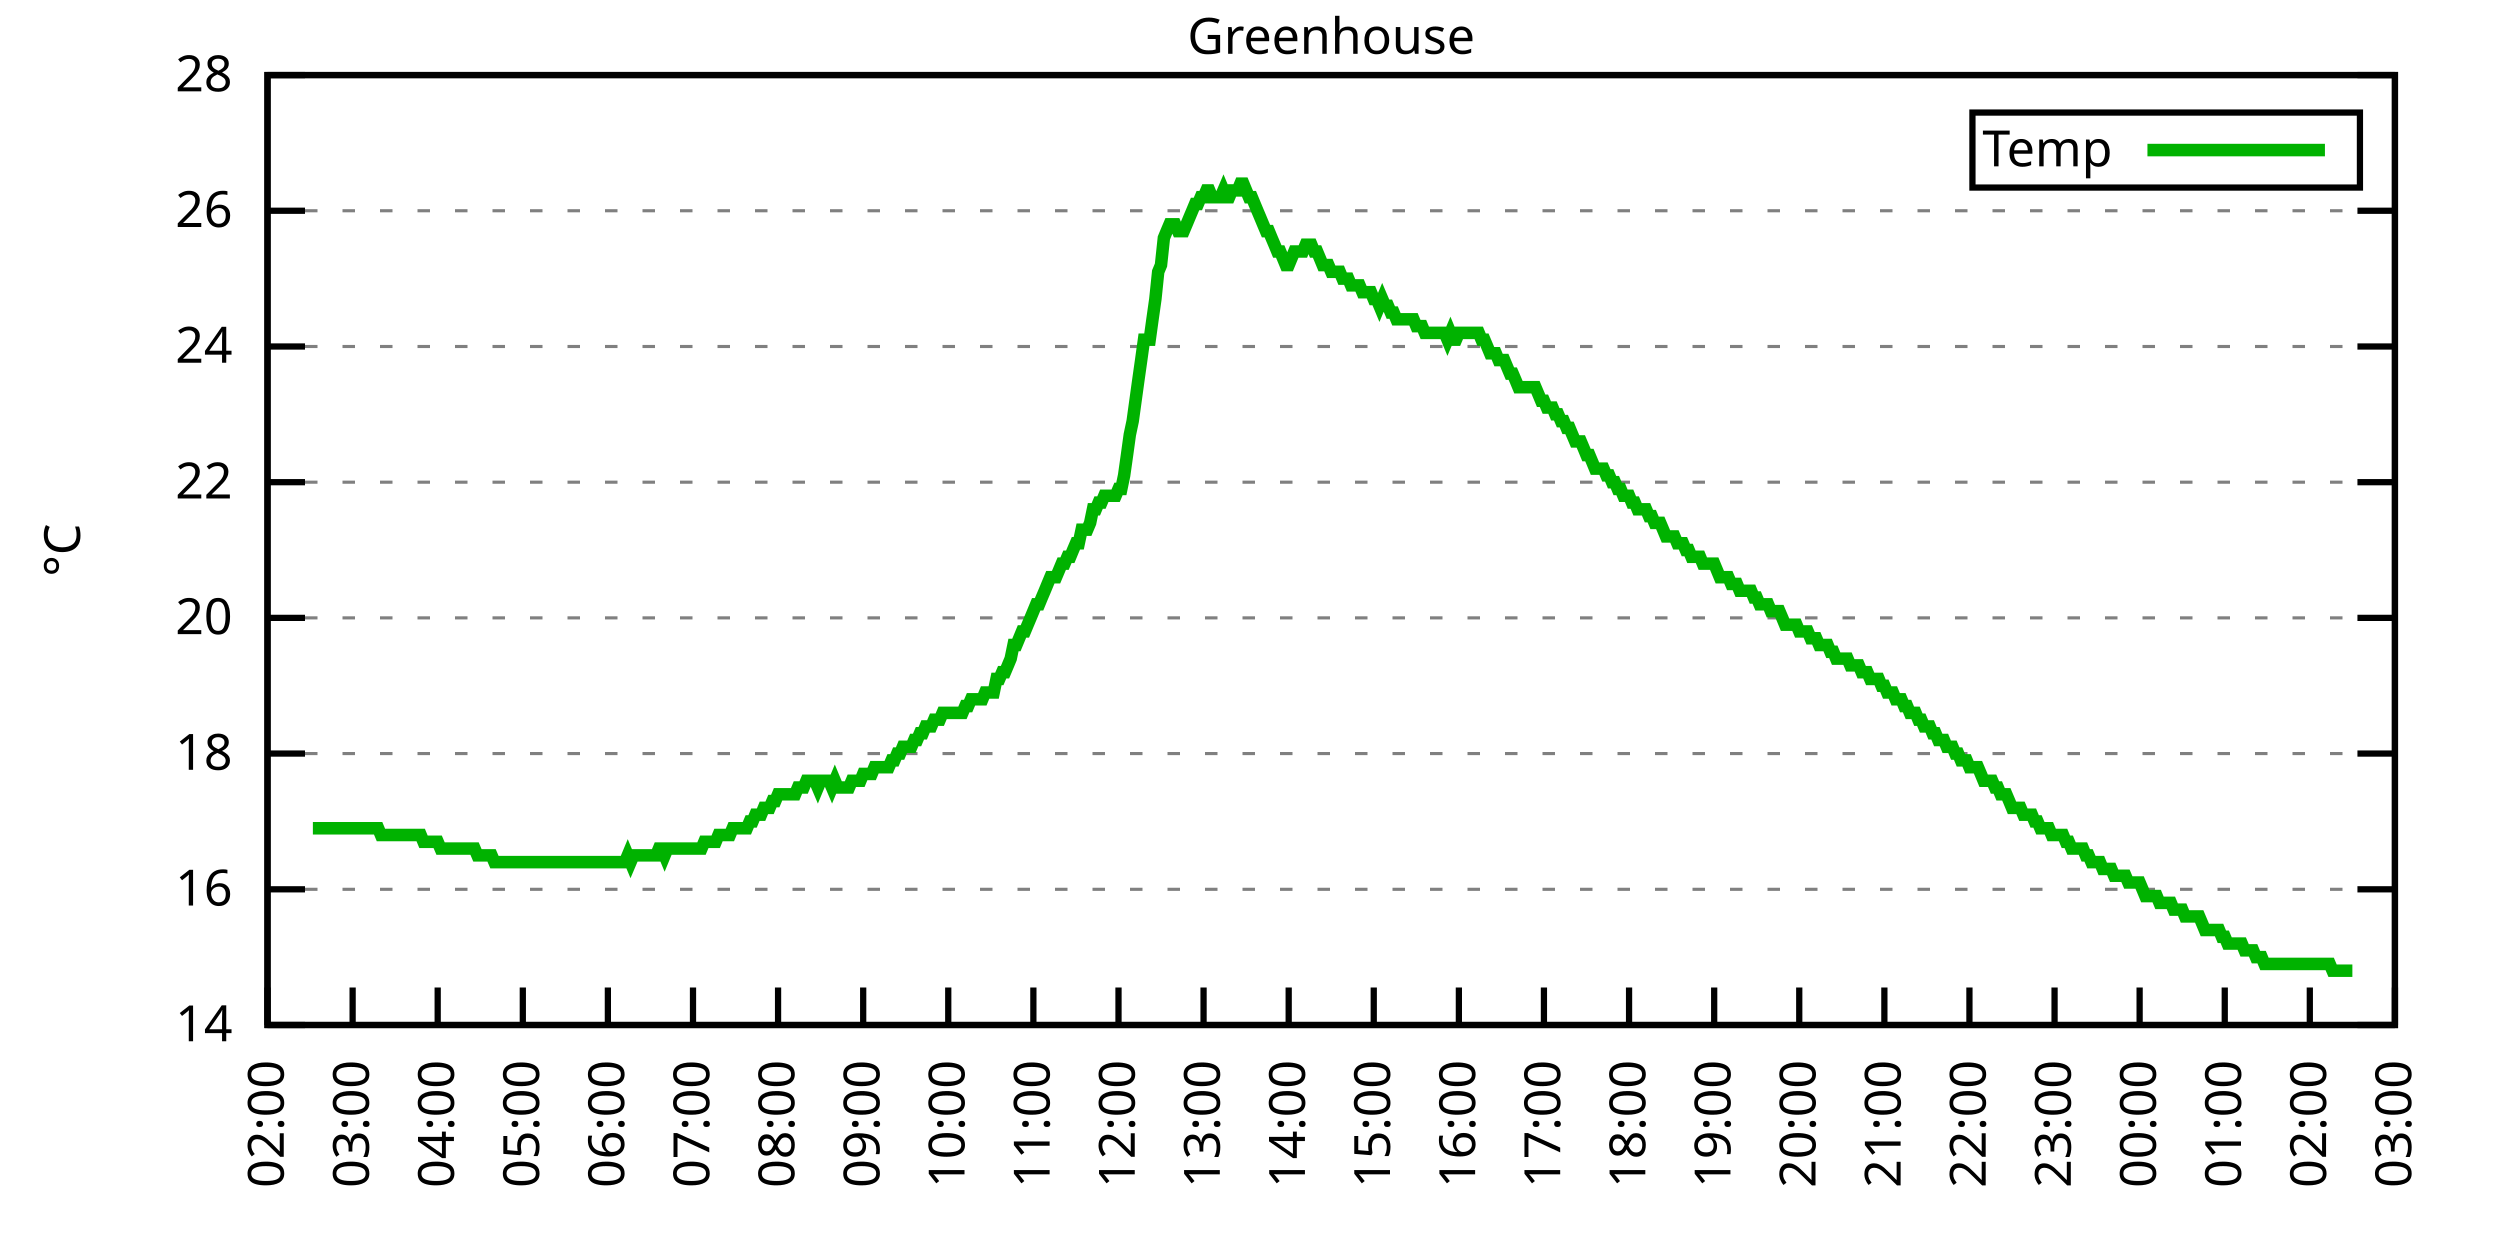
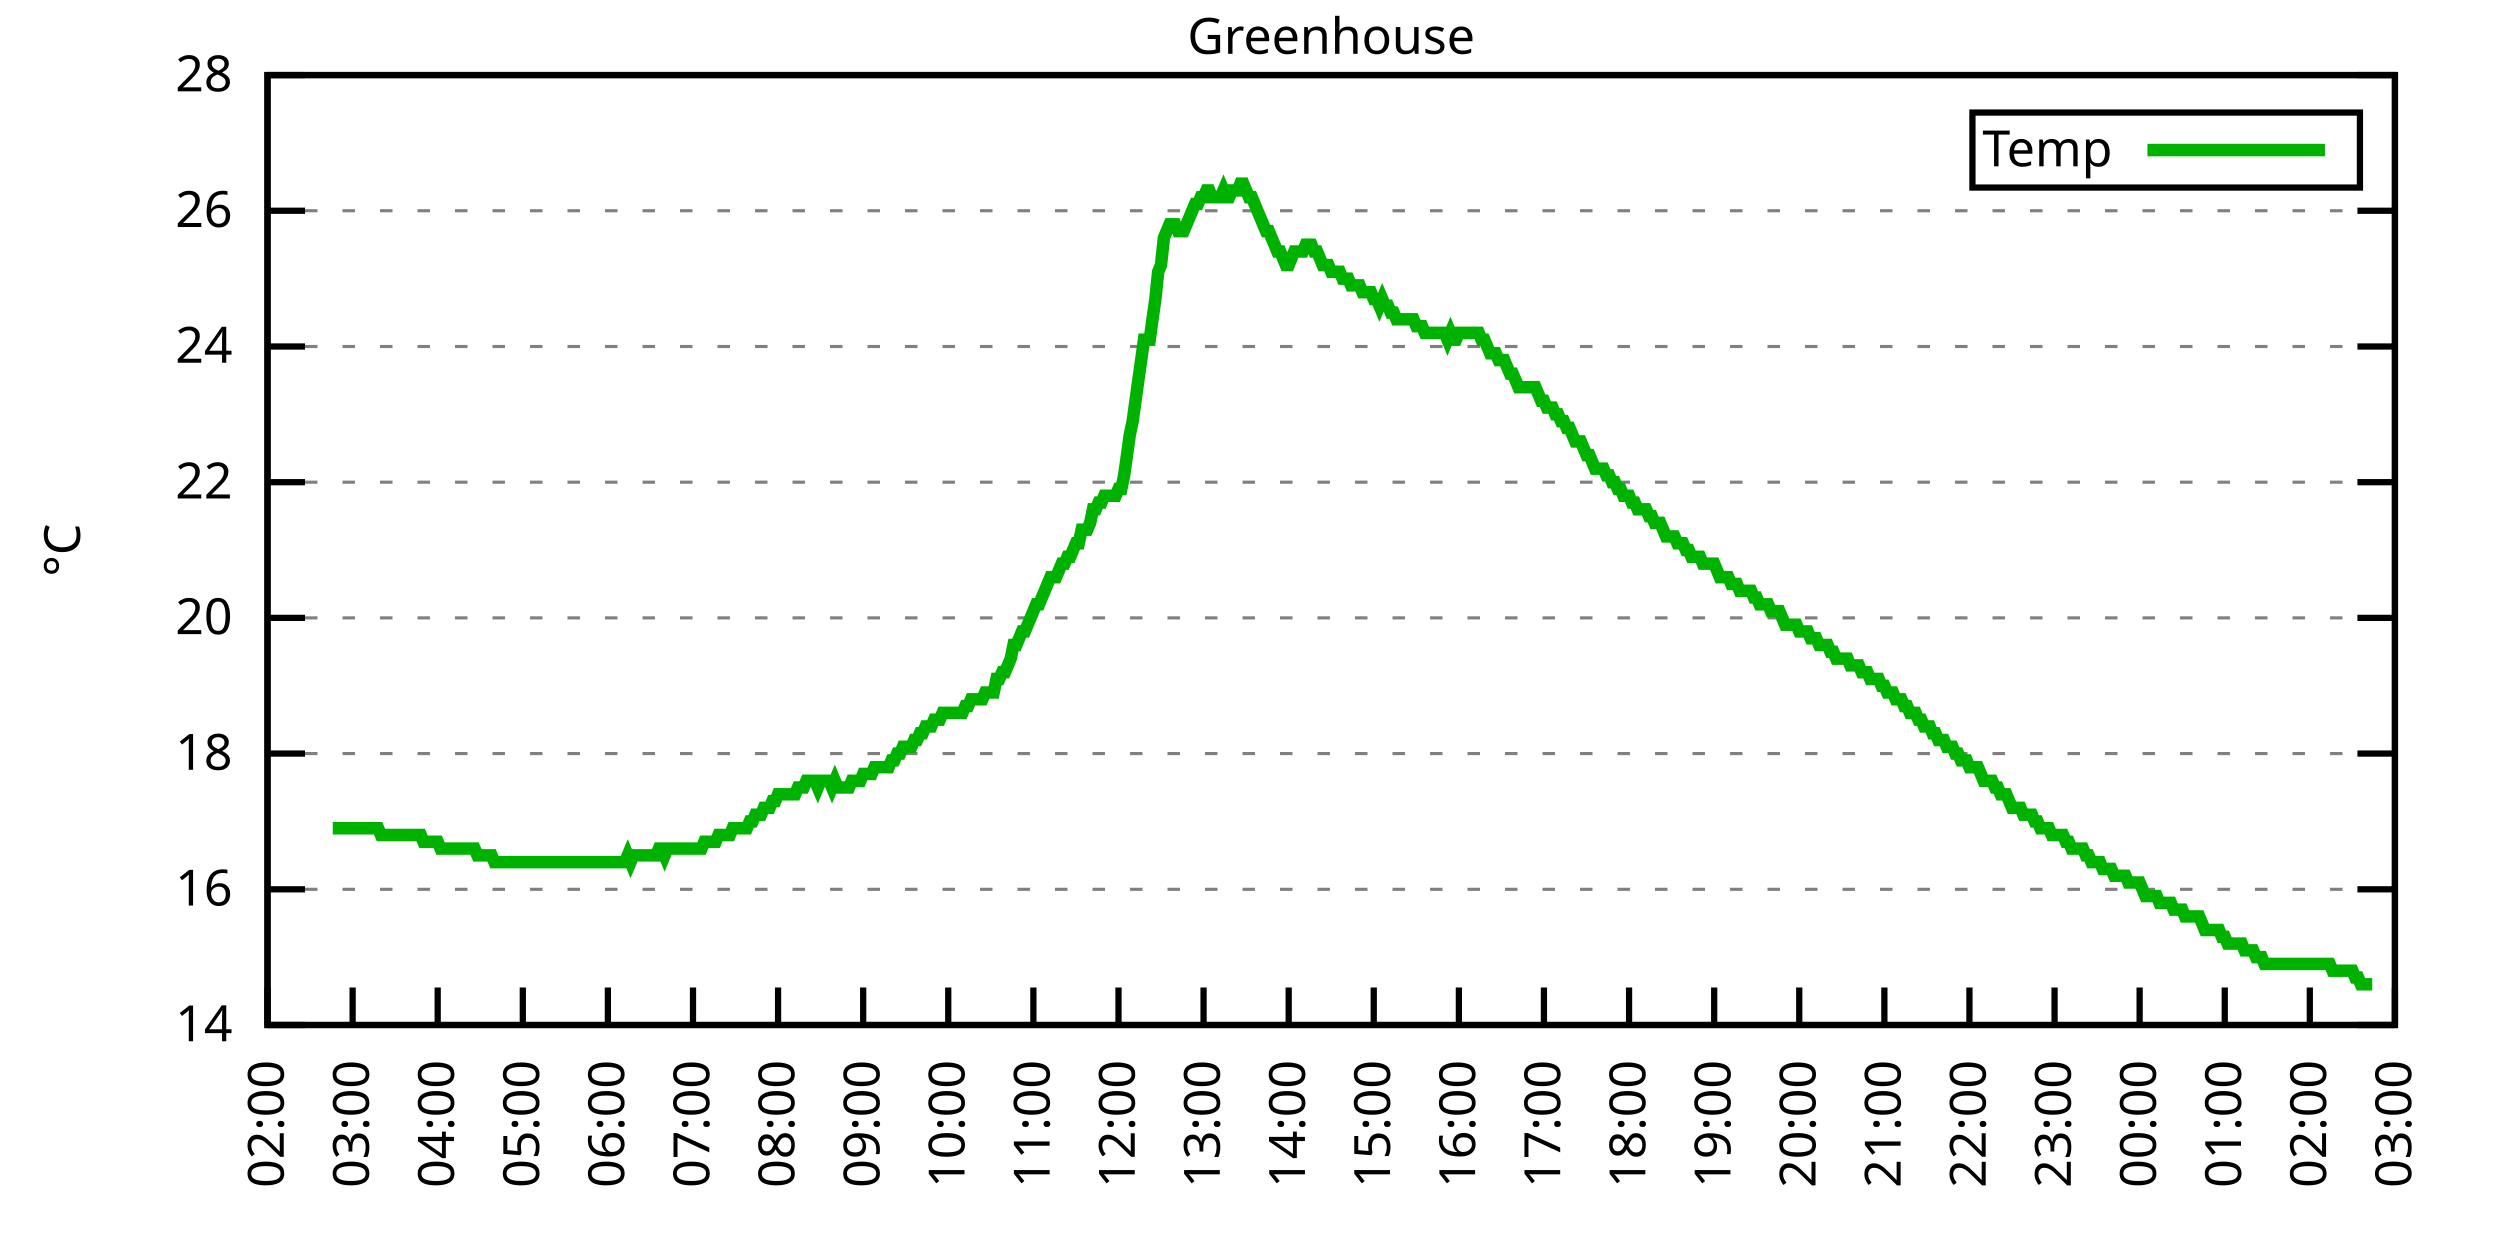
<svg xmlns="http://www.w3.org/2000/svg" xmlns:xlink="http://www.w3.org/1999/xlink" width="400" height="200" viewBox="0 0 400 200">
  <g id="gnuplot_canvas">
    <rect x="0" y="0" width="400" height="200" fill="none" />
    <defs>
      <circle id="gpDot" r="0.5" stroke-width="0.5" stroke="currentColor" />
      <path id="gpPt0" stroke-width="0.333" stroke="currentColor" d="M-1,0 h2 M0,-1 v2" />
      <path id="gpPt1" stroke-width="0.333" stroke="currentColor" d="M-1,-1 L1,1 M1,-1 L-1,1" />
      <path id="gpPt2" stroke-width="0.333" stroke="currentColor" d="M-1,0 L1,0 M0,-1 L0,1 M-1,-1 L1,1 M-1,1 L1,-1" />
      <rect id="gpPt3" stroke-width="0.333" stroke="currentColor" x="-1" y="-1" width="2" height="2" />
      <rect id="gpPt4" stroke-width="0.333" stroke="currentColor" fill="currentColor" x="-1" y="-1" width="2" height="2" />
      <circle id="gpPt5" stroke-width="0.333" stroke="currentColor" cx="0" cy="0" r="1" />
      <use xlink:href="#gpPt5" id="gpPt6" fill="currentColor" stroke="none" />
      <path id="gpPt7" stroke-width="0.333" stroke="currentColor" d="M0,-1.33 L-1.33,0.67 L1.33,0.67 z" />
      <use xlink:href="#gpPt7" id="gpPt8" fill="currentColor" stroke="none" />
      <use xlink:href="#gpPt7" id="gpPt9" stroke="currentColor" transform="rotate(180)" />
      <use xlink:href="#gpPt9" id="gpPt10" fill="currentColor" stroke="none" />
      <use xlink:href="#gpPt3" id="gpPt11" stroke="currentColor" transform="rotate(45)" />
      <use xlink:href="#gpPt11" id="gpPt12" fill="currentColor" stroke="none" />
      <path id="gpPt13" stroke-width="0.333" stroke="currentColor" d="M0,1.330 L1.265,0.411 L0.782,-1.067 L-0.782,-1.076 L-1.265,0.411 z" />
      <use xlink:href="#gpPt13" id="gpPt14" fill="currentColor" stroke="none" />
      <filter id="textbox" filterUnits="objectBoundingBox" x="0" y="0" height="1" width="1">
        <feFlood flood-color="white" flood-opacity="1" result="bgnd" />
        <feComposite in="SourceGraphic" in2="bgnd" operator="atop" />
      </filter>
      <filter id="greybox" filterUnits="objectBoundingBox" x="0" y="0" height="1" width="1">
        <feFlood flood-color="lightgrey" flood-opacity="1" result="grey" />
        <feComposite in="SourceGraphic" in2="grey" operator="atop" />
      </filter>
    </defs>
    <g fill="none" color="white" stroke="currentColor" stroke-width="1.00" stroke-linecap="butt" stroke-linejoin="miter">
</g>
    <g fill="none" color="black" stroke="currentColor" stroke-width="1.00" stroke-linecap="butt" stroke-linejoin="miter">
      <g stroke="none" shape-rendering="crispEdges">
        <polygon fill="rgb(255, 255, 255)" points="42.80,164.00 383.18,164.00 383.18,12.02 42.80,12.02 " />
      </g>
    </g>
    <g fill="none" color="black" stroke="currentColor" stroke-width="1.00" stroke-linecap="butt" stroke-linejoin="miter">
</g>
    <g fill="none" color="black" stroke="black" stroke-width="0.50" stroke-linecap="butt" stroke-linejoin="miter">
</g>
    <g fill="none" color="gray" stroke="currentColor" stroke-width="0.50" stroke-linecap="butt" stroke-linejoin="miter">
      <path stroke="gray" stroke-dasharray="2,4" class="gridline" d="M42.80,164.00 L383.19,164.00  " />
    </g>
    <g fill="none" color="gray" stroke="gray" stroke-width="1.00" stroke-linecap="butt" stroke-linejoin="miter">
</g>
    <g fill="none" color="black" stroke="currentColor" stroke-width="1.00" stroke-linecap="butt" stroke-linejoin="miter">
      <path stroke="black" d="M42.80,164.00 L48.80,164.00 M383.19,164.00 L377.19,164.00  " />
      <g transform="translate(37.20,166.60)" stroke="none" fill="black" font-family="Sans" font-size="8.00" text-anchor="end">
        <text>
          <tspan font-family="Sans"> 14</tspan>
        </text>
      </g>
    </g>
    <g fill="none" color="black" stroke="currentColor" stroke-width="1.00" stroke-linecap="butt" stroke-linejoin="miter">
</g>
    <g fill="none" color="black" stroke="black" stroke-width="0.50" stroke-linecap="butt" stroke-linejoin="miter">
</g>
    <g fill="none" color="gray" stroke="currentColor" stroke-width="0.50" stroke-linecap="butt" stroke-linejoin="miter">
      <path stroke="gray" stroke-dasharray="2,4" class="gridline" d="M42.80,142.29 L383.19,142.29  " />
    </g>
    <g fill="none" color="gray" stroke="gray" stroke-width="1.00" stroke-linecap="butt" stroke-linejoin="miter">
</g>
    <g fill="none" color="black" stroke="currentColor" stroke-width="1.00" stroke-linecap="butt" stroke-linejoin="miter">
      <path stroke="black" d="M42.80,142.29 L48.80,142.29 M383.19,142.29 L377.19,142.29  " />
      <g transform="translate(37.20,144.89)" stroke="none" fill="black" font-family="Sans" font-size="8.00" text-anchor="end">
        <text>
          <tspan font-family="Sans"> 16</tspan>
        </text>
      </g>
    </g>
    <g fill="none" color="black" stroke="currentColor" stroke-width="1.00" stroke-linecap="butt" stroke-linejoin="miter">
</g>
    <g fill="none" color="black" stroke="black" stroke-width="0.50" stroke-linecap="butt" stroke-linejoin="miter">
</g>
    <g fill="none" color="gray" stroke="currentColor" stroke-width="0.50" stroke-linecap="butt" stroke-linejoin="miter">
      <path stroke="gray" stroke-dasharray="2,4" class="gridline" d="M42.80,120.57 L383.19,120.57  " />
    </g>
    <g fill="none" color="gray" stroke="gray" stroke-width="1.00" stroke-linecap="butt" stroke-linejoin="miter">
</g>
    <g fill="none" color="black" stroke="currentColor" stroke-width="1.00" stroke-linecap="butt" stroke-linejoin="miter">
      <path stroke="black" d="M42.80,120.57 L48.80,120.57 M383.19,120.57 L377.19,120.57  " />
      <g transform="translate(37.20,123.17)" stroke="none" fill="black" font-family="Sans" font-size="8.00" text-anchor="end">
        <text>
          <tspan font-family="Sans"> 18</tspan>
        </text>
      </g>
    </g>
    <g fill="none" color="black" stroke="currentColor" stroke-width="1.00" stroke-linecap="butt" stroke-linejoin="miter">
</g>
    <g fill="none" color="black" stroke="black" stroke-width="0.50" stroke-linecap="butt" stroke-linejoin="miter">
</g>
    <g fill="none" color="gray" stroke="currentColor" stroke-width="0.50" stroke-linecap="butt" stroke-linejoin="miter">
      <path stroke="gray" stroke-dasharray="2,4" class="gridline" d="M42.80,98.86 L383.19,98.86  " />
    </g>
    <g fill="none" color="gray" stroke="gray" stroke-width="1.00" stroke-linecap="butt" stroke-linejoin="miter">
</g>
    <g fill="none" color="black" stroke="currentColor" stroke-width="1.00" stroke-linecap="butt" stroke-linejoin="miter">
      <path stroke="black" d="M42.80,98.86 L48.80,98.86 M383.19,98.86 L377.19,98.86  " />
      <g transform="translate(37.20,101.46)" stroke="none" fill="black" font-family="Sans" font-size="8.00" text-anchor="end">
        <text>
          <tspan font-family="Sans"> 20</tspan>
        </text>
      </g>
    </g>
    <g fill="none" color="black" stroke="currentColor" stroke-width="1.00" stroke-linecap="butt" stroke-linejoin="miter">
</g>
    <g fill="none" color="black" stroke="black" stroke-width="0.50" stroke-linecap="butt" stroke-linejoin="miter">
</g>
    <g fill="none" color="gray" stroke="currentColor" stroke-width="0.50" stroke-linecap="butt" stroke-linejoin="miter">
      <path stroke="gray" stroke-dasharray="2,4" class="gridline" d="M42.80,77.15 L383.19,77.15  " />
    </g>
    <g fill="none" color="gray" stroke="gray" stroke-width="1.00" stroke-linecap="butt" stroke-linejoin="miter">
</g>
    <g fill="none" color="black" stroke="currentColor" stroke-width="1.00" stroke-linecap="butt" stroke-linejoin="miter">
      <path stroke="black" d="M42.80,77.15 L48.80,77.15 M383.19,77.15 L377.19,77.15  " />
      <g transform="translate(37.20,79.75)" stroke="none" fill="black" font-family="Sans" font-size="8.00" text-anchor="end">
        <text>
          <tspan font-family="Sans"> 22</tspan>
        </text>
      </g>
    </g>
    <g fill="none" color="black" stroke="currentColor" stroke-width="1.00" stroke-linecap="butt" stroke-linejoin="miter">
</g>
    <g fill="none" color="black" stroke="black" stroke-width="0.50" stroke-linecap="butt" stroke-linejoin="miter">
</g>
    <g fill="none" color="gray" stroke="currentColor" stroke-width="0.50" stroke-linecap="butt" stroke-linejoin="miter">
      <path stroke="gray" stroke-dasharray="2,4" class="gridline" d="M42.80,55.44 L383.19,55.44  " />
    </g>
    <g fill="none" color="gray" stroke="gray" stroke-width="1.00" stroke-linecap="butt" stroke-linejoin="miter">
</g>
    <g fill="none" color="black" stroke="currentColor" stroke-width="1.00" stroke-linecap="butt" stroke-linejoin="miter">
      <path stroke="black" d="M42.80,55.44 L48.80,55.44 M383.19,55.44 L377.19,55.44  " />
      <g transform="translate(37.20,58.04)" stroke="none" fill="black" font-family="Sans" font-size="8.00" text-anchor="end">
        <text>
          <tspan font-family="Sans"> 24</tspan>
        </text>
      </g>
    </g>
    <g fill="none" color="black" stroke="currentColor" stroke-width="1.00" stroke-linecap="butt" stroke-linejoin="miter">
</g>
    <g fill="none" color="black" stroke="black" stroke-width="0.50" stroke-linecap="butt" stroke-linejoin="miter">
</g>
    <g fill="none" color="gray" stroke="currentColor" stroke-width="0.50" stroke-linecap="butt" stroke-linejoin="miter">
      <path stroke="gray" stroke-dasharray="2,4" class="gridline" d="M42.80,33.72 L383.19,33.72  " />
    </g>
    <g fill="none" color="gray" stroke="gray" stroke-width="1.00" stroke-linecap="butt" stroke-linejoin="miter">
</g>
    <g fill="none" color="black" stroke="currentColor" stroke-width="1.00" stroke-linecap="butt" stroke-linejoin="miter">
      <path stroke="black" d="M42.80,33.72 L48.80,33.72 M383.19,33.72 L377.19,33.72  " />
      <g transform="translate(37.20,36.32)" stroke="none" fill="black" font-family="Sans" font-size="8.00" text-anchor="end">
        <text>
          <tspan font-family="Sans"> 26</tspan>
        </text>
      </g>
    </g>
    <g fill="none" color="black" stroke="currentColor" stroke-width="1.00" stroke-linecap="butt" stroke-linejoin="miter">
</g>
    <g fill="none" color="black" stroke="black" stroke-width="0.50" stroke-linecap="butt" stroke-linejoin="miter">
</g>
    <g fill="none" color="gray" stroke="currentColor" stroke-width="0.50" stroke-linecap="butt" stroke-linejoin="miter">
      <path stroke="gray" stroke-dasharray="2,4" class="gridline" d="M42.80,12.01 L383.19,12.01  " />
    </g>
    <g fill="none" color="gray" stroke="gray" stroke-width="1.00" stroke-linecap="butt" stroke-linejoin="miter">
</g>
    <g fill="none" color="black" stroke="currentColor" stroke-width="1.00" stroke-linecap="butt" stroke-linejoin="miter">
      <path stroke="black" d="M42.80,12.01 L48.80,12.01 M383.19,12.01 L377.19,12.01  " />
      <g transform="translate(37.20,14.61)" stroke="none" fill="black" font-family="Sans" font-size="8.00" text-anchor="end">
        <text>
          <tspan font-family="Sans"> 28</tspan>
        </text>
      </g>
    </g>
    <g fill="none" color="black" stroke="currentColor" stroke-width="1.00" stroke-linecap="butt" stroke-linejoin="miter">
      <path stroke="black" d="M42.80,164.00 L42.80,158.00  " />
      <g transform="translate(45.40,169.60) rotate(270.00)" stroke="none" fill="black" font-family="Sans" font-size="8.00" text-anchor="end">
        <text>
          <tspan font-family="Sans">02:00</tspan>
        </text>
      </g>
    </g>
    <g fill="none" color="black" stroke="currentColor" stroke-width="1.00" stroke-linecap="butt" stroke-linejoin="miter">
      <path stroke="black" d="M56.42,164.00 L56.42,158.00  " />
      <g transform="translate(59.02,169.60) rotate(270.00)" stroke="none" fill="black" font-family="Sans" font-size="8.00" text-anchor="end">
        <text>
          <tspan font-family="Sans">03:00</tspan>
        </text>
      </g>
    </g>
    <g fill="none" color="black" stroke="currentColor" stroke-width="1.00" stroke-linecap="butt" stroke-linejoin="miter">
      <path stroke="black" d="M70.03,164.00 L70.03,158.00  " />
      <g transform="translate(72.63,169.60) rotate(270.00)" stroke="none" fill="black" font-family="Sans" font-size="8.00" text-anchor="end">
        <text>
          <tspan font-family="Sans">04:00</tspan>
        </text>
      </g>
    </g>
    <g fill="none" color="black" stroke="currentColor" stroke-width="1.00" stroke-linecap="butt" stroke-linejoin="miter">
      <path stroke="black" d="M83.65,164.00 L83.65,158.00  " />
      <g transform="translate(86.25,169.60) rotate(270.00)" stroke="none" fill="black" font-family="Sans" font-size="8.00" text-anchor="end">
        <text>
          <tspan font-family="Sans">05:00</tspan>
        </text>
      </g>
    </g>
    <g fill="none" color="black" stroke="currentColor" stroke-width="1.00" stroke-linecap="butt" stroke-linejoin="miter">
      <path stroke="black" d="M97.26,164.00 L97.26,158.00  " />
      <g transform="translate(99.86,169.60) rotate(270.00)" stroke="none" fill="black" font-family="Sans" font-size="8.00" text-anchor="end">
        <text>
          <tspan font-family="Sans">06:00</tspan>
        </text>
      </g>
    </g>
    <g fill="none" color="black" stroke="currentColor" stroke-width="1.00" stroke-linecap="butt" stroke-linejoin="miter">
      <path stroke="black" d="M110.88,164.00 L110.88,158.00  " />
      <g transform="translate(113.48,169.60) rotate(270.00)" stroke="none" fill="black" font-family="Sans" font-size="8.00" text-anchor="end">
        <text>
          <tspan font-family="Sans">07:00</tspan>
        </text>
      </g>
    </g>
    <g fill="none" color="black" stroke="currentColor" stroke-width="1.00" stroke-linecap="butt" stroke-linejoin="miter">
      <path stroke="black" d="M124.49,164.00 L124.49,158.00  " />
      <g transform="translate(127.09,169.60) rotate(270.00)" stroke="none" fill="black" font-family="Sans" font-size="8.00" text-anchor="end">
        <text>
          <tspan font-family="Sans">08:00</tspan>
        </text>
      </g>
    </g>
    <g fill="none" color="black" stroke="currentColor" stroke-width="1.00" stroke-linecap="butt" stroke-linejoin="miter">
      <path stroke="black" d="M138.11,164.00 L138.11,158.00  " />
      <g transform="translate(140.71,169.60) rotate(270.00)" stroke="none" fill="black" font-family="Sans" font-size="8.00" text-anchor="end">
        <text>
          <tspan font-family="Sans">09:00</tspan>
        </text>
      </g>
    </g>
    <g fill="none" color="black" stroke="currentColor" stroke-width="1.00" stroke-linecap="butt" stroke-linejoin="miter">
      <path stroke="black" d="M151.72,164.00 L151.72,158.00  " />
      <g transform="translate(154.32,169.60) rotate(270.00)" stroke="none" fill="black" font-family="Sans" font-size="8.00" text-anchor="end">
        <text>
          <tspan font-family="Sans">10:00</tspan>
        </text>
      </g>
    </g>
    <g fill="none" color="black" stroke="currentColor" stroke-width="1.00" stroke-linecap="butt" stroke-linejoin="miter">
      <path stroke="black" d="M165.34,164.00 L165.34,158.00  " />
      <g transform="translate(167.94,169.60) rotate(270.00)" stroke="none" fill="black" font-family="Sans" font-size="8.00" text-anchor="end">
        <text>
          <tspan font-family="Sans">11:00</tspan>
        </text>
      </g>
    </g>
    <g fill="none" color="black" stroke="currentColor" stroke-width="1.00" stroke-linecap="butt" stroke-linejoin="miter">
      <path stroke="black" d="M178.96,164.00 L178.96,158.00  " />
      <g transform="translate(181.56,169.60) rotate(270.00)" stroke="none" fill="black" font-family="Sans" font-size="8.00" text-anchor="end">
        <text>
          <tspan font-family="Sans">12:00</tspan>
        </text>
      </g>
    </g>
    <g fill="none" color="black" stroke="currentColor" stroke-width="1.00" stroke-linecap="butt" stroke-linejoin="miter">
      <path stroke="black" d="M192.57,164.00 L192.57,158.00  " />
      <g transform="translate(195.17,169.60) rotate(270.00)" stroke="none" fill="black" font-family="Sans" font-size="8.00" text-anchor="end">
        <text>
          <tspan font-family="Sans">13:00</tspan>
        </text>
      </g>
    </g>
    <g fill="none" color="black" stroke="currentColor" stroke-width="1.00" stroke-linecap="butt" stroke-linejoin="miter">
      <path stroke="black" d="M206.19,164.00 L206.19,158.00  " />
      <g transform="translate(208.79,169.60) rotate(270.00)" stroke="none" fill="black" font-family="Sans" font-size="8.00" text-anchor="end">
        <text>
          <tspan font-family="Sans">14:00</tspan>
        </text>
      </g>
    </g>
    <g fill="none" color="black" stroke="currentColor" stroke-width="1.00" stroke-linecap="butt" stroke-linejoin="miter">
      <path stroke="black" d="M219.80,164.00 L219.80,158.00  " />
      <g transform="translate(222.40,169.60) rotate(270.00)" stroke="none" fill="black" font-family="Sans" font-size="8.00" text-anchor="end">
        <text>
          <tspan font-family="Sans">15:00</tspan>
        </text>
      </g>
    </g>
    <g fill="none" color="black" stroke="currentColor" stroke-width="1.00" stroke-linecap="butt" stroke-linejoin="miter">
      <path stroke="black" d="M233.42,164.00 L233.42,158.00  " />
      <g transform="translate(236.02,169.60) rotate(270.00)" stroke="none" fill="black" font-family="Sans" font-size="8.00" text-anchor="end">
        <text>
          <tspan font-family="Sans">16:00</tspan>
        </text>
      </g>
    </g>
    <g fill="none" color="black" stroke="currentColor" stroke-width="1.00" stroke-linecap="butt" stroke-linejoin="miter">
      <path stroke="black" d="M247.03,164.00 L247.03,158.00  " />
      <g transform="translate(249.63,169.60) rotate(270.00)" stroke="none" fill="black" font-family="Sans" font-size="8.00" text-anchor="end">
        <text>
          <tspan font-family="Sans">17:00</tspan>
        </text>
      </g>
    </g>
    <g fill="none" color="black" stroke="currentColor" stroke-width="1.00" stroke-linecap="butt" stroke-linejoin="miter">
      <path stroke="black" d="M260.65,164.00 L260.65,158.00  " />
      <g transform="translate(263.25,169.60) rotate(270.00)" stroke="none" fill="black" font-family="Sans" font-size="8.00" text-anchor="end">
        <text>
          <tspan font-family="Sans">18:00</tspan>
        </text>
      </g>
    </g>
    <g fill="none" color="black" stroke="currentColor" stroke-width="1.00" stroke-linecap="butt" stroke-linejoin="miter">
      <path stroke="black" d="M274.27,164.00 L274.27,158.00  " />
      <g transform="translate(276.87,169.60) rotate(270.00)" stroke="none" fill="black" font-family="Sans" font-size="8.00" text-anchor="end">
        <text>
          <tspan font-family="Sans">19:00</tspan>
        </text>
      </g>
    </g>
    <g fill="none" color="black" stroke="currentColor" stroke-width="1.00" stroke-linecap="butt" stroke-linejoin="miter">
      <path stroke="black" d="M287.88,164.00 L287.88,158.00  " />
      <g transform="translate(290.48,169.60) rotate(270.00)" stroke="none" fill="black" font-family="Sans" font-size="8.00" text-anchor="end">
        <text>
          <tspan font-family="Sans">20:00</tspan>
        </text>
      </g>
    </g>
    <g fill="none" color="black" stroke="currentColor" stroke-width="1.00" stroke-linecap="butt" stroke-linejoin="miter">
      <path stroke="black" d="M301.50,164.00 L301.50,158.00  " />
      <g transform="translate(304.10,169.60) rotate(270.00)" stroke="none" fill="black" font-family="Sans" font-size="8.00" text-anchor="end">
        <text>
          <tspan font-family="Sans">21:00</tspan>
        </text>
      </g>
    </g>
    <g fill="none" color="black" stroke="currentColor" stroke-width="1.00" stroke-linecap="butt" stroke-linejoin="miter">
      <path stroke="black" d="M315.11,164.00 L315.11,158.00  " />
      <g transform="translate(317.71,169.60) rotate(270.00)" stroke="none" fill="black" font-family="Sans" font-size="8.00" text-anchor="end">
        <text>
          <tspan font-family="Sans">22:00</tspan>
        </text>
      </g>
    </g>
    <g fill="none" color="black" stroke="currentColor" stroke-width="1.00" stroke-linecap="butt" stroke-linejoin="miter">
      <path stroke="black" d="M328.73,164.00 L328.73,158.00  " />
      <g transform="translate(331.33,169.60) rotate(270.00)" stroke="none" fill="black" font-family="Sans" font-size="8.00" text-anchor="end">
        <text>
          <tspan font-family="Sans">23:00</tspan>
        </text>
      </g>
    </g>
    <g fill="none" color="black" stroke="currentColor" stroke-width="1.00" stroke-linecap="butt" stroke-linejoin="miter">
      <path stroke="black" d="M342.34,164.00 L342.34,158.00  " />
      <g transform="translate(344.94,169.60) rotate(270.00)" stroke="none" fill="black" font-family="Sans" font-size="8.00" text-anchor="end">
        <text>
          <tspan font-family="Sans">00:00</tspan>
        </text>
      </g>
    </g>
    <g fill="none" color="black" stroke="currentColor" stroke-width="1.00" stroke-linecap="butt" stroke-linejoin="miter">
      <path stroke="black" d="M355.96,164.00 L355.96,158.00  " />
      <g transform="translate(358.56,169.60) rotate(270.00)" stroke="none" fill="black" font-family="Sans" font-size="8.00" text-anchor="end">
        <text>
          <tspan font-family="Sans">01:00</tspan>
        </text>
      </g>
    </g>
    <g fill="none" color="black" stroke="currentColor" stroke-width="1.00" stroke-linecap="butt" stroke-linejoin="miter">
      <path stroke="black" d="M369.57,164.00 L369.57,158.00  " />
      <g transform="translate(372.17,169.60) rotate(270.00)" stroke="none" fill="black" font-family="Sans" font-size="8.00" text-anchor="end">
        <text>
          <tspan font-family="Sans">02:00</tspan>
        </text>
      </g>
    </g>
    <g fill="none" color="black" stroke="currentColor" stroke-width="1.00" stroke-linecap="butt" stroke-linejoin="miter">
      <path stroke="black" d="M383.19,164.00 L383.19,158.00  " />
      <g transform="translate(385.79,169.60) rotate(270.00)" stroke="none" fill="black" font-family="Sans" font-size="8.00" text-anchor="end">
        <text>
          <tspan font-family="Sans">03:00</tspan>
        </text>
      </g>
    </g>
    <g fill="none" color="black" stroke="currentColor" stroke-width="1.00" stroke-linecap="butt" stroke-linejoin="miter">
</g>
    <g fill="none" color="black" stroke="currentColor" stroke-width="1.00" stroke-linecap="butt" stroke-linejoin="miter">
      <path stroke="black" d="M42.80,12.01 L42.80,164.00 L383.19,164.00 L383.19,12.01 L42.80,12.01 Z  " />
    </g>
    <g fill="none" color="black" stroke="currentColor" stroke-width="1.00" stroke-linecap="butt" stroke-linejoin="miter">
</g>
    <g fill="none" color="black" stroke="currentColor" stroke-width="1.00" stroke-linecap="butt" stroke-linejoin="miter">
      <path stroke="black" d="M315.59,30.01 L315.59,18.01 L377.59,18.01 L377.59,30.01 L315.59,30.01 Z  " />
    </g>
    <g id="Greenhouse_plot_1">
      <g fill="none" color="white" stroke="black" stroke-width="2.00" stroke-linecap="butt" stroke-linejoin="miter">
</g>
      <g fill="none" color="black" stroke="currentColor" stroke-width="2.00" stroke-linecap="butt" stroke-linejoin="miter">
        <g transform="translate(337.99,26.61)" stroke="none" fill="black" font-family="Sans" font-size="8.00" text-anchor="end">
          <text>
            <tspan font-family="Sans">Temp</tspan>
          </text>
        </g>
      </g>
      <g fill="none" color="black" stroke="currentColor" stroke-width="2.00" stroke-linecap="butt" stroke-linejoin="miter">
-         <path stroke="rgb(  0, 178,   0)" d="M343.59,24.01 L371.99,24.01 M50.06,132.52 L50.52,132.52 L50.97,132.52 L51.42,132.52 L51.88,132.52 L52.33,132.52   L52.78,132.52 L53.24,132.52 L53.69,132.52 L54.15,132.52 L54.60,132.52 L55.05,132.52 L55.51,132.52 L55.96,132.52   L56.42,132.52 L56.87,132.52 L57.32,132.52 L57.78,132.52 L58.23,132.52 L58.68,132.52 L59.14,132.52 L59.59,132.52   L60.05,132.52 L60.50,132.52 L60.95,133.60 L61.41,133.60 L61.86,133.60 L62.32,133.60 L62.77,133.60 L63.22,133.60   L63.68,133.60 L64.13,133.60 L64.58,133.60 L65.04,133.60 L65.49,133.60 L65.95,133.60 L66.40,133.60 L66.85,133.60   L67.31,133.60 L67.76,134.69 L68.22,134.69 L68.67,134.69 L69.12,134.69 L69.58,134.69 L70.03,134.69 L70.49,135.77   L70.94,135.77 L71.39,135.77 L71.85,135.77 L72.30,135.77 L72.75,135.77 L73.21,135.77 L73.66,135.77 L74.12,135.77   L74.57,135.77 L75.02,135.77 L75.48,135.77 L75.93,135.77 L76.39,136.86 L76.84,136.86 L77.29,136.86 L77.75,136.86   L78.20,136.86 L78.65,136.86 L79.11,137.94 L79.56,137.94 L80.02,137.94 L80.47,137.94 L80.92,137.94 L81.38,137.94   L81.83,137.94 L82.29,137.94 L82.74,137.94 L83.19,137.94 L83.65,137.94 L84.10,137.94 L84.55,137.94 L85.01,137.94   L85.46,137.94 L85.92,137.94 L86.37,137.94 L86.82,137.94 L87.28,137.94 L87.73,137.94 L88.19,137.94 L88.64,137.94   L89.09,137.94 L89.55,137.94 L90.00,137.94 L90.45,137.94 L90.91,137.94 L91.36,137.94 L91.82,137.94 L92.27,137.94   L92.72,137.94 L93.18,137.94 L93.63,137.94 L94.09,137.94 L94.54,137.94 L94.99,137.94 L95.45,137.94 L95.90,137.94   L96.35,137.94 L96.81,137.94 L97.26,137.94 L97.72,137.94 L98.17,137.94 L98.62,137.94 L99.08,137.94 L99.53,137.94   L99.99,137.94 L100.44,136.86 L100.89,137.94 L101.35,136.86 L101.80,136.86 L102.25,136.86 L102.71,136.86 L103.16,136.86   L103.62,136.86 L104.07,136.86 L104.52,136.86 L104.98,136.86 L105.43,135.77 L105.89,135.77 L106.34,136.86 L106.79,135.77   L107.25,135.77 L107.70,135.77 L108.15,135.77 L108.61,135.77 L109.06,135.77 L109.52,135.77 L109.97,135.77 L110.42,135.77   L110.88,135.77 L111.33,135.77 L111.79,135.77 L112.24,135.77 L112.69,134.69 L113.15,134.69 L113.60,134.69 L114.05,134.69   L114.51,134.69 L114.96,133.60 L115.42,133.60 L115.87,133.60 L116.32,133.60 L116.78,133.60 L117.23,132.52 L117.69,132.52   L118.14,132.52 L118.59,132.52 L119.05,132.52 L119.50,132.52 L119.96,131.43 L120.41,131.43 L120.86,130.35 L121.32,130.35   L121.77,130.35 L122.22,129.26 L122.68,129.26 L123.13,129.26 L123.59,128.17 L124.04,128.17 L124.49,127.09 L124.95,127.09   L125.40,127.09 L125.86,127.09 L126.31,127.09 L126.76,127.09 L127.22,127.09 L127.67,126.00 L128.12,126.00 L128.58,126.00   L129.03,124.92 L129.49,124.92 L129.94,124.92 L130.39,124.92 L130.85,126.00 L131.30,124.92 L131.76,124.92 L132.21,124.92   L132.66,124.92 L133.12,126.00 L133.57,124.92 L134.02,126.00 L134.48,126.00 L134.93,126.00 L135.39,126.00 L135.84,126.00   L136.29,124.92 L136.75,124.92 L137.20,124.92 L137.66,124.92 L138.11,123.83 L138.56,123.83 L139.02,123.83 L139.47,123.83   L139.92,122.75 L140.38,122.75 L140.83,122.75 L141.29,122.75 L141.74,122.75 L142.19,122.75 L142.65,121.66 L143.10,121.66   L143.56,120.57 L144.01,120.57 L144.46,119.49 L144.92,119.49 L145.37,119.49 L145.82,119.49 L146.28,118.40 L146.73,118.40   L147.19,117.32 L147.64,117.32 L148.09,116.23 L148.55,116.23 L149.00,116.23 L149.46,115.15 L149.91,115.15 L150.36,115.15   L150.82,114.06 L151.27,114.06 L151.72,114.06 L152.18,114.06 L152.63,114.06 L153.09,114.06 L153.54,114.06 L153.99,114.06   L154.45,112.97 L154.90,112.97 L155.36,111.89 L155.81,111.89 L156.26,111.89 L156.72,111.89 L157.17,111.89 L157.62,110.80   L158.08,110.80 L158.53,110.80 L158.99,110.80 L159.44,108.63 L159.89,108.63 L160.35,107.55 L160.80,107.55 L161.26,106.46   L161.71,105.38 L162.16,103.20 L162.62,103.20 L163.07,102.12 L163.52,101.03 L163.98,101.03 L164.43,99.95 L164.89,98.86   L165.34,97.78 L165.79,96.69 L166.25,96.69 L166.70,95.60 L167.16,94.52 L167.61,93.43 L168.06,92.35 L168.52,92.35   L168.97,92.35 L169.43,91.26 L169.88,90.18 L170.33,90.18 L170.79,89.09 L171.24,89.09 L171.69,88.00 L172.15,86.92   L172.60,86.92 L173.06,84.75 L173.51,84.75 L173.96,84.75 L174.42,83.66 L174.87,81.49 L175.33,81.49 L175.78,80.41   L176.23,80.41 L176.69,79.32 L177.14,79.32 L177.59,79.32 L178.05,79.32 L178.50,79.32 L178.96,78.23 L179.41,78.23   L179.86,76.06 L180.32,72.81 L180.77,69.55 L181.23,67.38 L181.68,64.12 L182.13,60.86 L182.59,57.61 L183.04,54.35   L183.49,54.35 L183.95,54.35 L184.40,51.09 L184.86,47.84 L185.31,43.49 L185.76,42.41 L186.22,38.07 L186.67,36.98   L187.13,35.89 L187.58,35.89 L188.03,35.89 L188.49,36.98 L188.94,36.98 L189.39,36.98 L189.85,35.89 L190.30,34.81   L190.76,33.72 L191.21,32.64 L191.66,32.64 L192.12,31.55 L192.57,31.55 L193.03,30.47 L193.48,30.47 L193.93,31.55   L194.39,31.55 L194.84,31.55 L195.29,31.55 L195.75,30.47 L196.20,31.55 L196.66,31.55 L197.11,30.47 L197.56,30.47   L198.02,30.47 L198.47,29.38 L198.93,29.38 L199.38,30.47 L199.83,31.55 L200.29,31.55 L200.74,32.64 L201.19,33.72   L201.65,34.81 L202.10,35.89 L202.56,36.98 L203.01,36.98 L203.46,38.07 L203.92,39.15 L204.37,40.24 L204.83,40.24   L205.28,41.32 L205.73,42.41 L206.19,42.41 L206.64,41.32 L207.09,40.24 L207.55,40.24 L208.00,40.24 L208.46,40.24   L208.91,39.15 L209.36,39.15 L209.82,39.15 L210.27,40.24 L210.73,40.24 L211.18,41.32 L211.63,42.41 L212.09,42.41   L212.54,42.41 L213.00,43.49 L213.45,43.49 L213.90,43.49 L214.36,43.49 L214.81,44.58 L215.26,44.58 L215.72,44.58   L216.17,45.66 L216.63,45.66 L217.08,45.66 L217.53,45.66 L217.99,46.75 L218.44,46.75 L218.90,46.75 L219.35,46.75   L219.80,47.84 L220.26,47.84 L220.71,48.92 L221.16,47.84 L221.62,48.92 L222.07,48.92 L222.53,50.01 L222.98,50.01   L223.43,51.09 L223.89,51.09 L224.34,51.09 L224.80,51.09 L225.25,51.09 L225.70,51.09 L226.16,51.09 L226.61,52.18   L227.06,52.18 L227.52,52.18 L227.97,53.26 L228.43,53.26 L228.88,53.26 L229.33,53.26 L229.79,53.26 L230.24,53.26   L230.70,53.26 L231.15,53.26 L231.60,54.35 L232.06,53.26 L232.51,54.35 L232.96,54.35 L233.42,53.26 L233.87,53.26   L234.33,53.26 L234.78,53.26 L235.23,53.26 L235.69,53.26 L236.14,53.26 L236.60,53.26 L237.05,54.35 L237.50,54.35   L237.96,55.44 L238.41,56.52 L238.86,56.52 L239.32,56.52 L239.77,57.61 L240.23,57.61 L240.68,57.61 L241.13,58.69   L241.59,59.78 L242.04,59.78 L242.50,60.86 L242.95,61.95 L243.40,61.95 L243.86,61.95 L244.31,61.95 L244.76,61.95   L245.22,61.95 L245.67,61.95 L246.13,63.04 L246.58,64.12 L247.03,64.12 L247.49,65.21 L247.94,65.21 L248.40,65.21   L248.85,66.29 L249.30,66.29 L249.76,67.38 L250.21,67.38 L250.66,68.46 L251.12,68.46 L251.57,69.55 L252.03,70.63   L252.48,70.63 L252.93,70.63 L253.39,71.72 L253.84,72.81 L254.30,72.81 L254.75,73.89 L255.20,74.98 L255.66,74.98   L256.11,74.98 L256.56,74.98 L257.02,76.06 L257.47,76.06 L257.93,77.15 L258.38,77.15 L258.83,78.23 L259.29,78.23   L259.74,79.32 L260.20,79.32 L260.65,79.32 L261.10,80.41 L261.56,80.41 L262.01,81.49 L262.47,81.49 L262.92,81.49   L263.37,81.49 L263.83,82.58 L264.28,82.58 L264.73,83.66 L265.19,83.66 L265.64,83.66 L266.10,84.75 L266.55,85.83   L267.00,85.83 L267.46,85.83 L267.91,85.83 L268.37,86.92 L268.82,86.92 L269.27,86.92 L269.73,88.00 L270.18,88.00   L270.63,89.09 L271.09,89.09 L271.54,89.09 L272.00,89.09 L272.45,90.18 L272.90,90.18 L273.36,90.18 L273.81,90.18   L274.27,90.18 L274.72,91.26 L275.17,92.35 L275.63,92.35 L276.08,92.35 L276.53,92.35 L276.99,93.43 L277.44,93.43   L277.90,93.43 L278.35,94.52 L278.80,94.52 L279.26,94.52 L279.71,94.52 L280.17,94.52 L280.62,95.60 L281.07,95.60   L281.53,96.69 L281.98,96.69 L282.43,96.69 L282.89,96.69 L283.34,97.78 L283.80,97.78 L284.25,97.78 L284.70,97.78   L285.16,98.86 L285.61,99.95 L286.07,99.95 L286.52,99.95 L286.97,99.95 L287.43,99.95 L287.88,101.03 L288.33,101.03   L288.79,101.03 L289.24,101.03 L289.70,102.12 L290.15,102.12 L290.60,102.12 L291.06,103.20 L291.51,103.20 L291.97,103.20   L292.42,103.20 L292.87,104.29 L293.33,104.29 L293.78,105.38 L294.23,105.38 L294.69,105.38 L295.14,105.38 L295.60,105.38   L296.05,106.46 L296.50,106.46 L296.96,106.46 L297.41,106.46 L297.87,107.55 L298.32,107.55 L298.77,107.55 L299.23,108.63   L299.68,108.63 L300.13,108.63 L300.59,108.63 L301.04,109.72 L301.50,109.72 L301.95,110.80 L302.40,110.80 L302.86,110.80   L303.31,111.89 L303.77,111.89 L304.22,111.89 L304.67,112.97 L305.13,112.97 L305.58,114.06 L306.03,114.06 L306.49,114.06   L306.94,115.15 L307.40,115.15 L307.85,116.23 L308.30,116.23 L308.76,116.23 L309.21,117.32 L309.67,117.32 L310.12,118.40   L310.57,118.40 L311.03,118.40 L311.48,119.49 L311.94,119.49 L312.39,119.49 L312.84,120.57 L313.30,120.57 L313.75,121.66   L314.20,121.66 L314.66,121.66 L315.11,122.75 L315.57,122.75 L316.02,122.75 L316.47,122.75 L316.93,123.83 L317.38,124.92   L317.84,124.92 L318.29,124.92 L318.74,124.92 L319.20,126.00 L319.65,126.00 L320.10,127.09 L320.56,127.09 L321.01,127.09   L321.47,128.17 L321.92,129.26 L322.37,129.26 L322.83,129.26 L323.28,129.26 L323.74,130.35 L324.19,130.35 L324.64,130.35   L325.10,130.35 L325.55,131.43 L326.00,131.43 L326.46,132.52 L326.91,132.52 L327.37,132.52 L327.82,132.52 L328.27,133.60   L328.73,133.60 L329.18,133.60 L329.64,133.60 L330.09,133.60 L330.54,134.69 L331.00,134.69 L331.45,135.77 L331.90,135.77   L332.36,135.77 L332.81,135.77 L333.27,135.77 L333.72,136.86 L334.17,136.86 L334.63,137.94 L335.08,137.94 L335.54,137.94   L335.99,137.94 L336.44,139.03 L336.90,139.03 L337.35,139.03 L337.80,139.03 L338.26,140.12 L338.71,140.12 L339.17,140.12   L339.62,140.12 L340.07,140.12 L340.53,141.20 L340.98,141.20 L341.44,141.20 L341.89,141.20 L342.34,141.20 L342.80,142.29   L343.25,143.37 L343.70,143.37 L344.16,143.37 L344.61,143.37 L345.07,143.37 L345.52,144.46 L345.97,144.46 L346.43,144.46   L346.88,144.46 L347.34,144.46 L347.79,145.54 L348.24,145.54 L348.70,145.54 L349.15,145.54 L349.60,146.63 L350.06,146.63   L350.51,146.63 L350.97,146.63 L351.42,146.63 L351.87,146.63 L352.33,147.72 L352.78,148.80 L353.24,148.80 L353.69,148.80   L354.14,148.80 L354.60,148.80 L355.05,148.80 L355.50,149.89 L355.96,149.89 L356.41,150.97 L356.87,150.97 L357.32,150.97   L357.77,150.97 L358.23,150.97 L358.68,150.97 L359.14,152.06 L359.59,152.06 L360.04,152.06 L360.50,152.06 L360.95,153.14   L361.41,153.14 L361.86,153.14 L362.31,154.23 L362.77,154.23 L363.22,154.23 L363.67,154.23 L364.13,154.23 L364.58,154.23   L365.04,154.23 L365.49,154.23 L365.94,154.23 L366.40,154.23 L366.85,154.23 L367.31,154.23 L367.76,154.23 L368.21,154.23   L368.67,154.23 L369.12,154.23 L369.57,154.23 L370.03,154.23 L370.48,154.23 L370.94,154.23 L371.39,154.23 L371.84,154.23   L372.30,154.23 L372.75,154.23 L373.21,155.31 L373.66,155.31 L374.11,155.31 L374.57,155.31 L375.02,155.31 L375.47,155.31   L375.93,155.31 L376.38,155.31  " />
+         <path stroke="rgb(  0, 178,   0)" d="M343.59,24.01 L371.99,24.01 M53.24,132.52 L53.69,132.52 L54.15,132.52 L54.60,132.52 L55.05,132.52 L55.51,132.52   L55.96,132.52 L56.42,132.52 L56.87,132.52 L57.32,132.52 L57.78,132.52 L58.23,132.52 L58.68,132.52 L59.14,132.52   L59.59,132.52 L60.05,132.52 L60.50,132.52 L60.95,133.60 L61.41,133.60 L61.86,133.60 L62.32,133.60 L62.77,133.60   L63.22,133.60 L63.68,133.60 L64.13,133.60 L64.58,133.60 L65.04,133.60 L65.49,133.60 L65.95,133.60 L66.40,133.60   L66.85,133.60 L67.31,133.60 L67.76,134.69 L68.22,134.69 L68.67,134.69 L69.12,134.69 L69.58,134.69 L70.03,134.69   L70.49,135.77 L70.94,135.77 L71.39,135.77 L71.85,135.77 L72.30,135.77 L72.75,135.77 L73.21,135.77 L73.66,135.77   L74.12,135.77 L74.57,135.77 L75.02,135.77 L75.48,135.77 L75.93,135.77 L76.39,136.86 L76.84,136.86 L77.29,136.86   L77.75,136.86 L78.20,136.86 L78.65,136.86 L79.11,137.94 L79.56,137.94 L80.02,137.94 L80.47,137.94 L80.92,137.94   L81.38,137.94 L81.83,137.94 L82.29,137.94 L82.74,137.94 L83.19,137.94 L83.65,137.94 L84.10,137.94 L84.55,137.94   L85.01,137.94 L85.46,137.94 L85.92,137.94 L86.37,137.94 L86.82,137.94 L87.28,137.94 L87.73,137.94 L88.19,137.94   L88.64,137.94 L89.09,137.94 L89.55,137.94 L90.00,137.94 L90.45,137.94 L90.91,137.94 L91.36,137.94 L91.82,137.94   L92.27,137.94 L92.72,137.94 L93.18,137.94 L93.63,137.94 L94.09,137.94 L94.54,137.94 L94.99,137.94 L95.45,137.94   L95.90,137.94 L96.35,137.94 L96.81,137.94 L97.26,137.94 L97.72,137.94 L98.17,137.94 L98.62,137.94 L99.08,137.94   L99.53,137.94 L99.99,137.94 L100.44,136.86 L100.89,137.94 L101.35,136.86 L101.80,136.86 L102.25,136.86 L102.71,136.86   L103.16,136.86 L103.62,136.86 L104.07,136.86 L104.52,136.86 L104.98,136.86 L105.43,135.77 L105.89,135.77 L106.34,136.86   L106.79,135.77 L107.25,135.77 L107.70,135.77 L108.15,135.77 L108.61,135.77 L109.06,135.77 L109.52,135.77 L109.97,135.77   L110.42,135.77 L110.88,135.77 L111.33,135.77 L111.79,135.77 L112.24,135.77 L112.69,134.69 L113.15,134.69 L113.60,134.69   L114.05,134.69 L114.51,134.69 L114.96,133.60 L115.42,133.60 L115.87,133.60 L116.32,133.60 L116.78,133.60 L117.23,132.52   L117.69,132.52 L118.14,132.52 L118.59,132.52 L119.05,132.52 L119.50,132.52 L119.96,131.43 L120.41,131.43 L120.86,130.35   L121.32,130.35 L121.77,130.35 L122.22,129.26 L122.68,129.26 L123.13,129.26 L123.59,128.17 L124.04,128.17 L124.49,127.09   L124.95,127.09 L125.40,127.09 L125.86,127.09 L126.31,127.09 L126.76,127.09 L127.22,127.09 L127.67,126.00 L128.12,126.00   L128.58,126.00 L129.03,124.92 L129.49,124.92 L129.94,124.92 L130.39,124.92 L130.85,126.00 L131.30,124.92 L131.76,124.92   L132.21,124.92 L132.66,124.92 L133.12,126.00 L133.57,124.92 L134.02,126.00 L134.48,126.00 L134.93,126.00 L135.39,126.00   L135.84,126.00 L136.29,124.92 L136.75,124.92 L137.20,124.92 L137.66,124.92 L138.11,123.83 L138.56,123.83 L139.02,123.83   L139.47,123.83 L139.92,122.75 L140.38,122.75 L140.83,122.75 L141.29,122.75 L141.74,122.75 L142.19,122.75 L142.65,121.66   L143.10,121.66 L143.56,120.57 L144.01,120.57 L144.46,119.49 L144.92,119.49 L145.37,119.49 L145.82,119.49 L146.28,118.40   L146.73,118.40 L147.19,117.32 L147.64,117.32 L148.09,116.23 L148.55,116.23 L149.00,116.23 L149.46,115.15 L149.91,115.15   L150.36,115.15 L150.82,114.06 L151.27,114.06 L151.72,114.06 L152.18,114.06 L152.63,114.06 L153.09,114.06 L153.54,114.06   L153.99,114.06 L154.45,112.97 L154.90,112.97 L155.36,111.89 L155.81,111.89 L156.26,111.89 L156.72,111.89 L157.17,111.89   L157.62,110.80 L158.08,110.80 L158.53,110.80 L158.99,110.80 L159.44,108.63 L159.89,108.63 L160.35,107.55 L160.80,107.55   L161.26,106.46 L161.71,105.38 L162.16,103.20 L162.62,103.20 L163.07,102.12 L163.52,101.03 L163.98,101.03 L164.43,99.95   L164.89,98.86 L165.34,97.78 L165.79,96.69 L166.25,96.69 L166.70,95.60 L167.16,94.52 L167.61,93.43 L168.06,92.35   L168.52,92.35 L168.97,92.35 L169.43,91.26 L169.88,90.18 L170.33,90.18 L170.79,89.09 L171.24,89.09 L171.69,88.00   L172.15,86.92 L172.60,86.92 L173.06,84.75 L173.51,84.75 L173.96,84.75 L174.42,83.66 L174.87,81.49 L175.33,81.49   L175.78,80.41 L176.23,80.41 L176.69,79.32 L177.14,79.32 L177.59,79.32 L178.05,79.32 L178.50,79.32 L178.96,78.23   L179.41,78.23 L179.86,76.06 L180.32,72.81 L180.77,69.55 L181.23,67.38 L181.68,64.12 L182.13,60.86 L182.59,57.61   L183.04,54.35 L183.49,54.35 L183.95,54.35 L184.40,51.09 L184.86,47.84 L185.31,43.49 L185.76,42.41 L186.22,38.07   L186.67,36.98 L187.13,35.89 L187.58,35.89 L188.03,35.89 L188.49,36.98 L188.94,36.98 L189.39,36.98 L189.85,35.89   L190.30,34.81 L190.76,33.72 L191.21,32.64 L191.66,32.64 L192.12,31.55 L192.57,31.55 L193.03,30.47 L193.48,30.47   L193.93,31.55 L194.39,31.55 L194.84,31.55 L195.29,31.55 L195.75,30.47 L196.20,31.55 L196.66,31.55 L197.11,30.47   L197.56,30.47 L198.02,30.47 L198.47,29.38 L198.93,29.38 L199.38,30.47 L199.83,31.55 L200.29,31.55 L200.74,32.64   L201.19,33.72 L201.65,34.81 L202.10,35.89 L202.56,36.98 L203.01,36.98 L203.46,38.07 L203.92,39.15 L204.37,40.24   L204.83,40.24 L205.28,41.32 L205.73,42.41 L206.19,42.41 L206.64,41.32 L207.09,40.24 L207.55,40.24 L208.00,40.24   L208.46,40.24 L208.91,39.15 L209.36,39.15 L209.82,39.15 L210.27,40.24 L210.73,40.24 L211.18,41.32 L211.63,42.41   L212.09,42.41 L212.54,42.41 L213.00,43.49 L213.45,43.49 L213.90,43.49 L214.36,43.49 L214.81,44.58 L215.26,44.58   L215.72,44.58 L216.17,45.66 L216.63,45.66 L217.08,45.66 L217.53,45.66 L217.99,46.75 L218.44,46.75 L218.90,46.75   L219.35,46.75 L219.80,47.84 L220.26,47.84 L220.71,48.92 L221.16,47.84 L221.62,48.92 L222.07,48.92 L222.53,50.01   L222.98,50.01 L223.43,51.09 L223.89,51.09 L224.34,51.09 L224.80,51.09 L225.25,51.09 L225.70,51.09 L226.16,51.09   L226.61,52.18 L227.06,52.18 L227.52,52.18 L227.97,53.26 L228.43,53.26 L228.88,53.26 L229.33,53.26 L229.79,53.26   L230.24,53.26 L230.70,53.26 L231.15,53.26 L231.60,54.35 L232.06,53.26 L232.51,54.35 L232.96,54.35 L233.42,53.26   L233.87,53.26 L234.33,53.26 L234.78,53.26 L235.23,53.26 L235.69,53.26 L236.14,53.26 L236.60,53.26 L237.05,54.35   L237.50,54.35 L237.96,55.44 L238.41,56.52 L238.86,56.52 L239.32,56.52 L239.77,57.61 L240.23,57.61 L240.68,57.61   L241.13,58.69 L241.59,59.78 L242.04,59.78 L242.50,60.86 L242.95,61.95 L243.40,61.95 L243.86,61.95 L244.31,61.95   L244.76,61.95 L245.22,61.95 L245.67,61.95 L246.13,63.04 L246.58,64.12 L247.03,64.12 L247.49,65.21 L247.94,65.21   L248.40,65.21 L248.85,66.29 L249.30,66.29 L249.76,67.38 L250.21,67.38 L250.66,68.46 L251.12,68.46 L251.57,69.55   L252.03,70.63 L252.48,70.63 L252.93,70.63 L253.39,71.72 L253.84,72.81 L254.30,72.81 L254.75,73.89 L255.20,74.98   L255.66,74.98 L256.11,74.98 L256.56,74.98 L257.02,76.06 L257.47,76.06 L257.93,77.15 L258.38,77.15 L258.83,78.23   L259.29,78.23 L259.74,79.32 L260.20,79.32 L260.65,79.32 L261.10,80.41 L261.56,80.41 L262.01,81.49 L262.47,81.49   L262.92,81.49 L263.37,81.49 L263.83,82.58 L264.28,82.58 L264.73,83.66 L265.19,83.66 L265.64,83.66 L266.10,84.75   L266.55,85.83 L267.00,85.83 L267.46,85.83 L267.91,85.83 L268.37,86.92 L268.82,86.92 L269.27,86.92 L269.73,88.00   L270.18,88.00 L270.63,89.09 L271.09,89.09 L271.54,89.09 L272.00,89.09 L272.45,90.18 L272.90,90.18 L273.36,90.18   L273.81,90.18 L274.27,90.18 L274.72,91.26 L275.17,92.35 L275.63,92.35 L276.08,92.35 L276.53,92.35 L276.99,93.43   L277.44,93.43 L277.90,93.43 L278.35,94.52 L278.80,94.52 L279.26,94.52 L279.71,94.52 L280.17,94.52 L280.62,95.60   L281.07,95.60 L281.53,96.69 L281.98,96.69 L282.43,96.69 L282.89,96.69 L283.34,97.78 L283.80,97.78 L284.25,97.78   L284.70,97.78 L285.16,98.86 L285.61,99.95 L286.07,99.95 L286.52,99.95 L286.97,99.95 L287.43,99.95 L287.88,101.03   L288.33,101.03 L288.79,101.03 L289.24,101.03 L289.70,102.12 L290.15,102.12 L290.60,102.12 L291.06,103.20 L291.51,103.20   L291.97,103.20 L292.42,103.20 L292.87,104.29 L293.33,104.29 L293.78,105.38 L294.23,105.38 L294.69,105.38 L295.14,105.38   L295.60,105.38 L296.05,106.46 L296.50,106.46 L296.96,106.46 L297.41,106.46 L297.87,107.55 L298.32,107.55 L298.77,107.55   L299.23,108.63 L299.68,108.63 L300.13,108.63 L300.59,108.63 L301.04,109.72 L301.50,109.72 L301.95,110.80 L302.40,110.80   L302.86,110.80 L303.31,111.89 L303.77,111.89 L304.22,111.89 L304.67,112.97 L305.13,112.97 L305.58,114.06 L306.03,114.06   L306.49,114.06 L306.94,115.15 L307.40,115.15 L307.85,116.23 L308.30,116.23 L308.76,116.23 L309.21,117.32 L309.67,117.32   L310.12,118.40 L310.57,118.40 L311.03,118.40 L311.48,119.49 L311.94,119.49 L312.39,119.49 L312.84,120.57 L313.30,120.57   L313.75,121.66 L314.20,121.66 L314.66,121.66 L315.11,122.75 L315.57,122.75 L316.02,122.75 L316.47,122.75 L316.93,123.83   L317.38,124.92 L317.84,124.92 L318.29,124.92 L318.74,124.92 L319.20,126.00 L319.65,126.00 L320.10,127.09 L320.56,127.09   L321.01,127.09 L321.47,128.17 L321.92,129.26 L322.37,129.26 L322.83,129.26 L323.28,129.26 L323.74,130.35 L324.19,130.35   L324.64,130.35 L325.10,130.35 L325.55,131.43 L326.00,131.43 L326.46,132.52 L326.91,132.52 L327.37,132.52 L327.82,132.52   L328.27,133.60 L328.73,133.60 L329.18,133.60 L329.64,133.60 L330.09,133.60 L330.54,134.69 L331.00,134.69 L331.45,135.77   L331.90,135.77 L332.36,135.77 L332.81,135.77 L333.27,135.77 L333.72,136.86 L334.17,136.86 L334.63,137.94 L335.08,137.94   L335.54,137.94 L335.99,137.94 L336.44,139.03 L336.90,139.03 L337.35,139.03 L337.80,139.03 L338.26,140.12 L338.71,140.12   L339.17,140.12 L339.62,140.12 L340.07,140.12 L340.53,141.20 L340.98,141.20 L341.44,141.20 L341.89,141.20 L342.34,141.20   L342.80,142.29 L343.25,143.37 L343.70,143.37 L344.16,143.37 L344.61,143.37 L345.07,143.37 L345.52,144.46 L345.97,144.46   L346.43,144.46 L346.88,144.46 L347.34,144.46 L347.79,145.54 L348.24,145.54 L348.70,145.54 L349.15,145.54 L349.60,146.63   L350.06,146.63 L350.51,146.63 L350.97,146.63 L351.42,146.63 L351.87,146.63 L352.33,147.72 L352.78,148.80 L353.24,148.80   L353.69,148.80 L354.14,148.80 L354.60,148.80 L355.05,148.80 L355.50,149.89 L355.96,149.89 L356.41,150.97 L356.87,150.97   L357.32,150.97 L357.77,150.97 L358.23,150.97 L358.68,150.97 L359.14,152.06 L359.59,152.06 L360.04,152.06 L360.50,152.06   L360.95,153.14 L361.41,153.14 L361.86,153.14 L362.31,154.23 L362.77,154.23 L363.22,154.23 L363.67,154.23 L364.13,154.23   L364.58,154.23 L365.04,154.23 L365.49,154.23 L365.94,154.23 L366.40,154.23 L366.85,154.23 L367.31,154.23 L367.76,154.23   L368.21,154.23 L368.67,154.23 L369.12,154.23 L369.57,154.23 L370.03,154.23 L370.48,154.23 L370.94,154.23 L371.39,154.23   L371.84,154.23 L372.30,154.23 L372.75,154.23 L373.21,155.31 L373.66,155.31 L374.11,155.31 L374.57,155.31 L375.02,155.31   L375.47,155.31 L375.93,155.31 L376.38,155.31 L376.84,156.40 L377.29,156.40 L377.74,157.49 L378.20,157.49 L378.65,157.49   L379.11,157.49 L379.56,157.49  " />
      </g>
    </g>
    <g fill="none" color="black" stroke="currentColor" stroke-width="2.00" stroke-linecap="butt" stroke-linejoin="miter">
</g>
    <g fill="none" color="black" stroke="black" stroke-width="1.00" stroke-linecap="butt" stroke-linejoin="miter">
</g>
    <g fill="none" color="black" stroke="currentColor" stroke-width="1.00" stroke-linecap="butt" stroke-linejoin="miter">
      <path stroke="black" d="M42.80,12.01 L42.80,164.00 L383.19,164.00 L383.19,12.01 L42.80,12.01 Z  " />
      <g transform="translate(12.80,88.01) rotate(270.00)" stroke="none" fill="black" font-family="Sans" font-size="8.00" text-anchor="middle">
        <text>
          <tspan font-family="Sans">°C</tspan>
        </text>
      </g>
    </g>
    <g fill="none" color="black" stroke="currentColor" stroke-width="1.00" stroke-linecap="butt" stroke-linejoin="miter">
</g>
    <g fill="none" color="black" stroke="currentColor" stroke-width="1.00" stroke-linecap="butt" stroke-linejoin="miter">
      <g transform="translate(212.99,8.61)" stroke="none" fill="black" font-family="Sans" font-size="8.00" text-anchor="middle">
        <text>
          <tspan font-family="Sans">Greenhouse</tspan>
        </text>
      </g>
    </g>
    <g fill="none" color="black" stroke="currentColor" stroke-width="1.00" stroke-linecap="butt" stroke-linejoin="miter">
</g>
  </g>
</svg>
